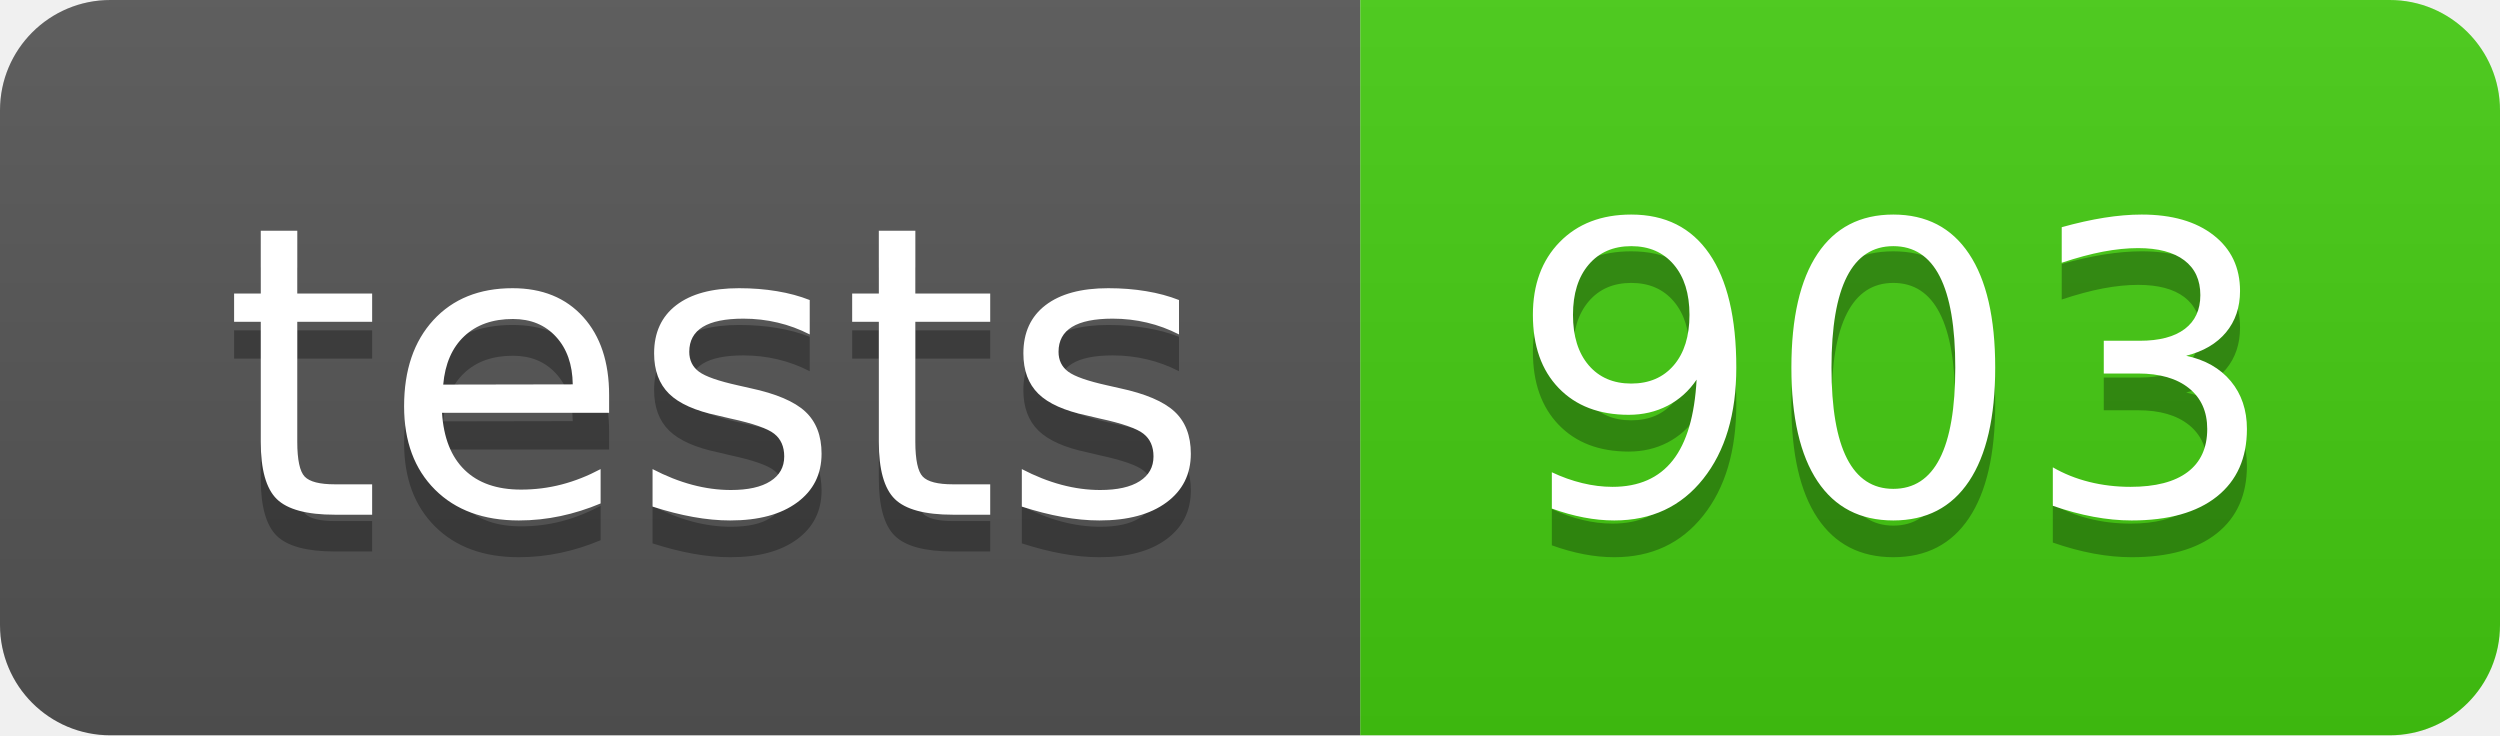
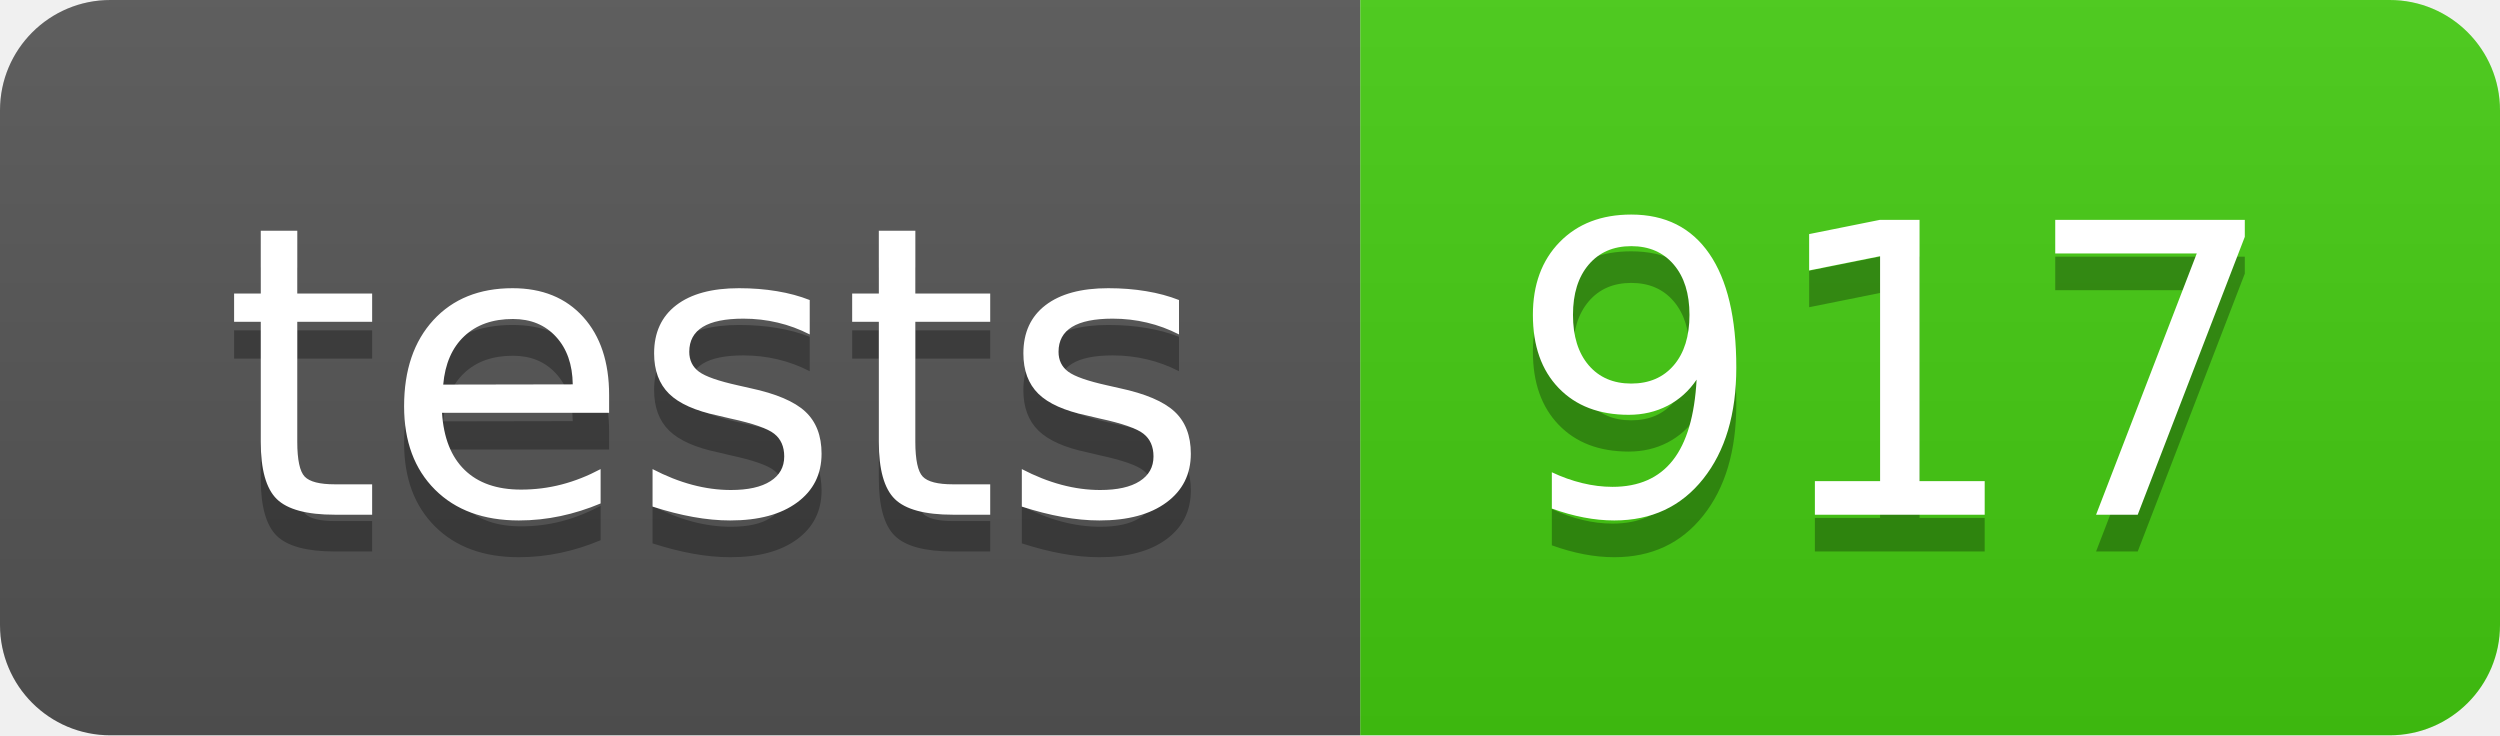
- <svg xmlns="http://www.w3.org/2000/svg" width="68" height="20" role="img" aria-label="tests: 903">
+ <svg xmlns="http://www.w3.org/2000/svg" width="68" height="20" role="img" aria-label="tests: 917">
  <linearGradient id="s" x2="0" y2="100%">
    <stop offset="0" stop-color="#bbb" stop-opacity=".1" />
    <stop offset="1" stop-opacity=".1" />
  </linearGradient>
  <clipPath id="r">
    <rect width="68" height="20" rx="3" fill="#fff" />
  </clipPath>
  <g clip-path="url(#r)">
    <rect width="37" height="20" fill="#555" />
    <rect x="37" width="31" height="20" fill="#4c1" />
    <rect width="68" height="20" fill="url(#s)" />
  </g>
  <g fill="#fff" text-anchor="middle" font-family="Verdana,Geneva,DejaVu Sans,sans-serif" text-rendering="geometricPrecision" font-size="110">
    <text aria-hidden="true" x="195" y="150" fill="#010101" fill-opacity=".3" transform="scale(.1)" textLength="270">tests</text>
    <text x="195" y="140" transform="scale(.1)" fill="#fff" textLength="270">tests</text>
-     <text aria-hidden="true" x="515" y="150" fill="#010101" fill-opacity=".3" transform="scale(.1)" textLength="210">903</text>
-     <text x="515" y="140" transform="scale(.1)" fill="#fff" textLength="210">903</text>
+     <text aria-hidden="true" x="515" y="150" fill="#010101" fill-opacity=".3" transform="scale(.1)" textLength="210">917</text>
+     <text x="515" y="140" transform="scale(.1)" fill="#fff" textLength="210">917</text>
  </g>
</svg>
